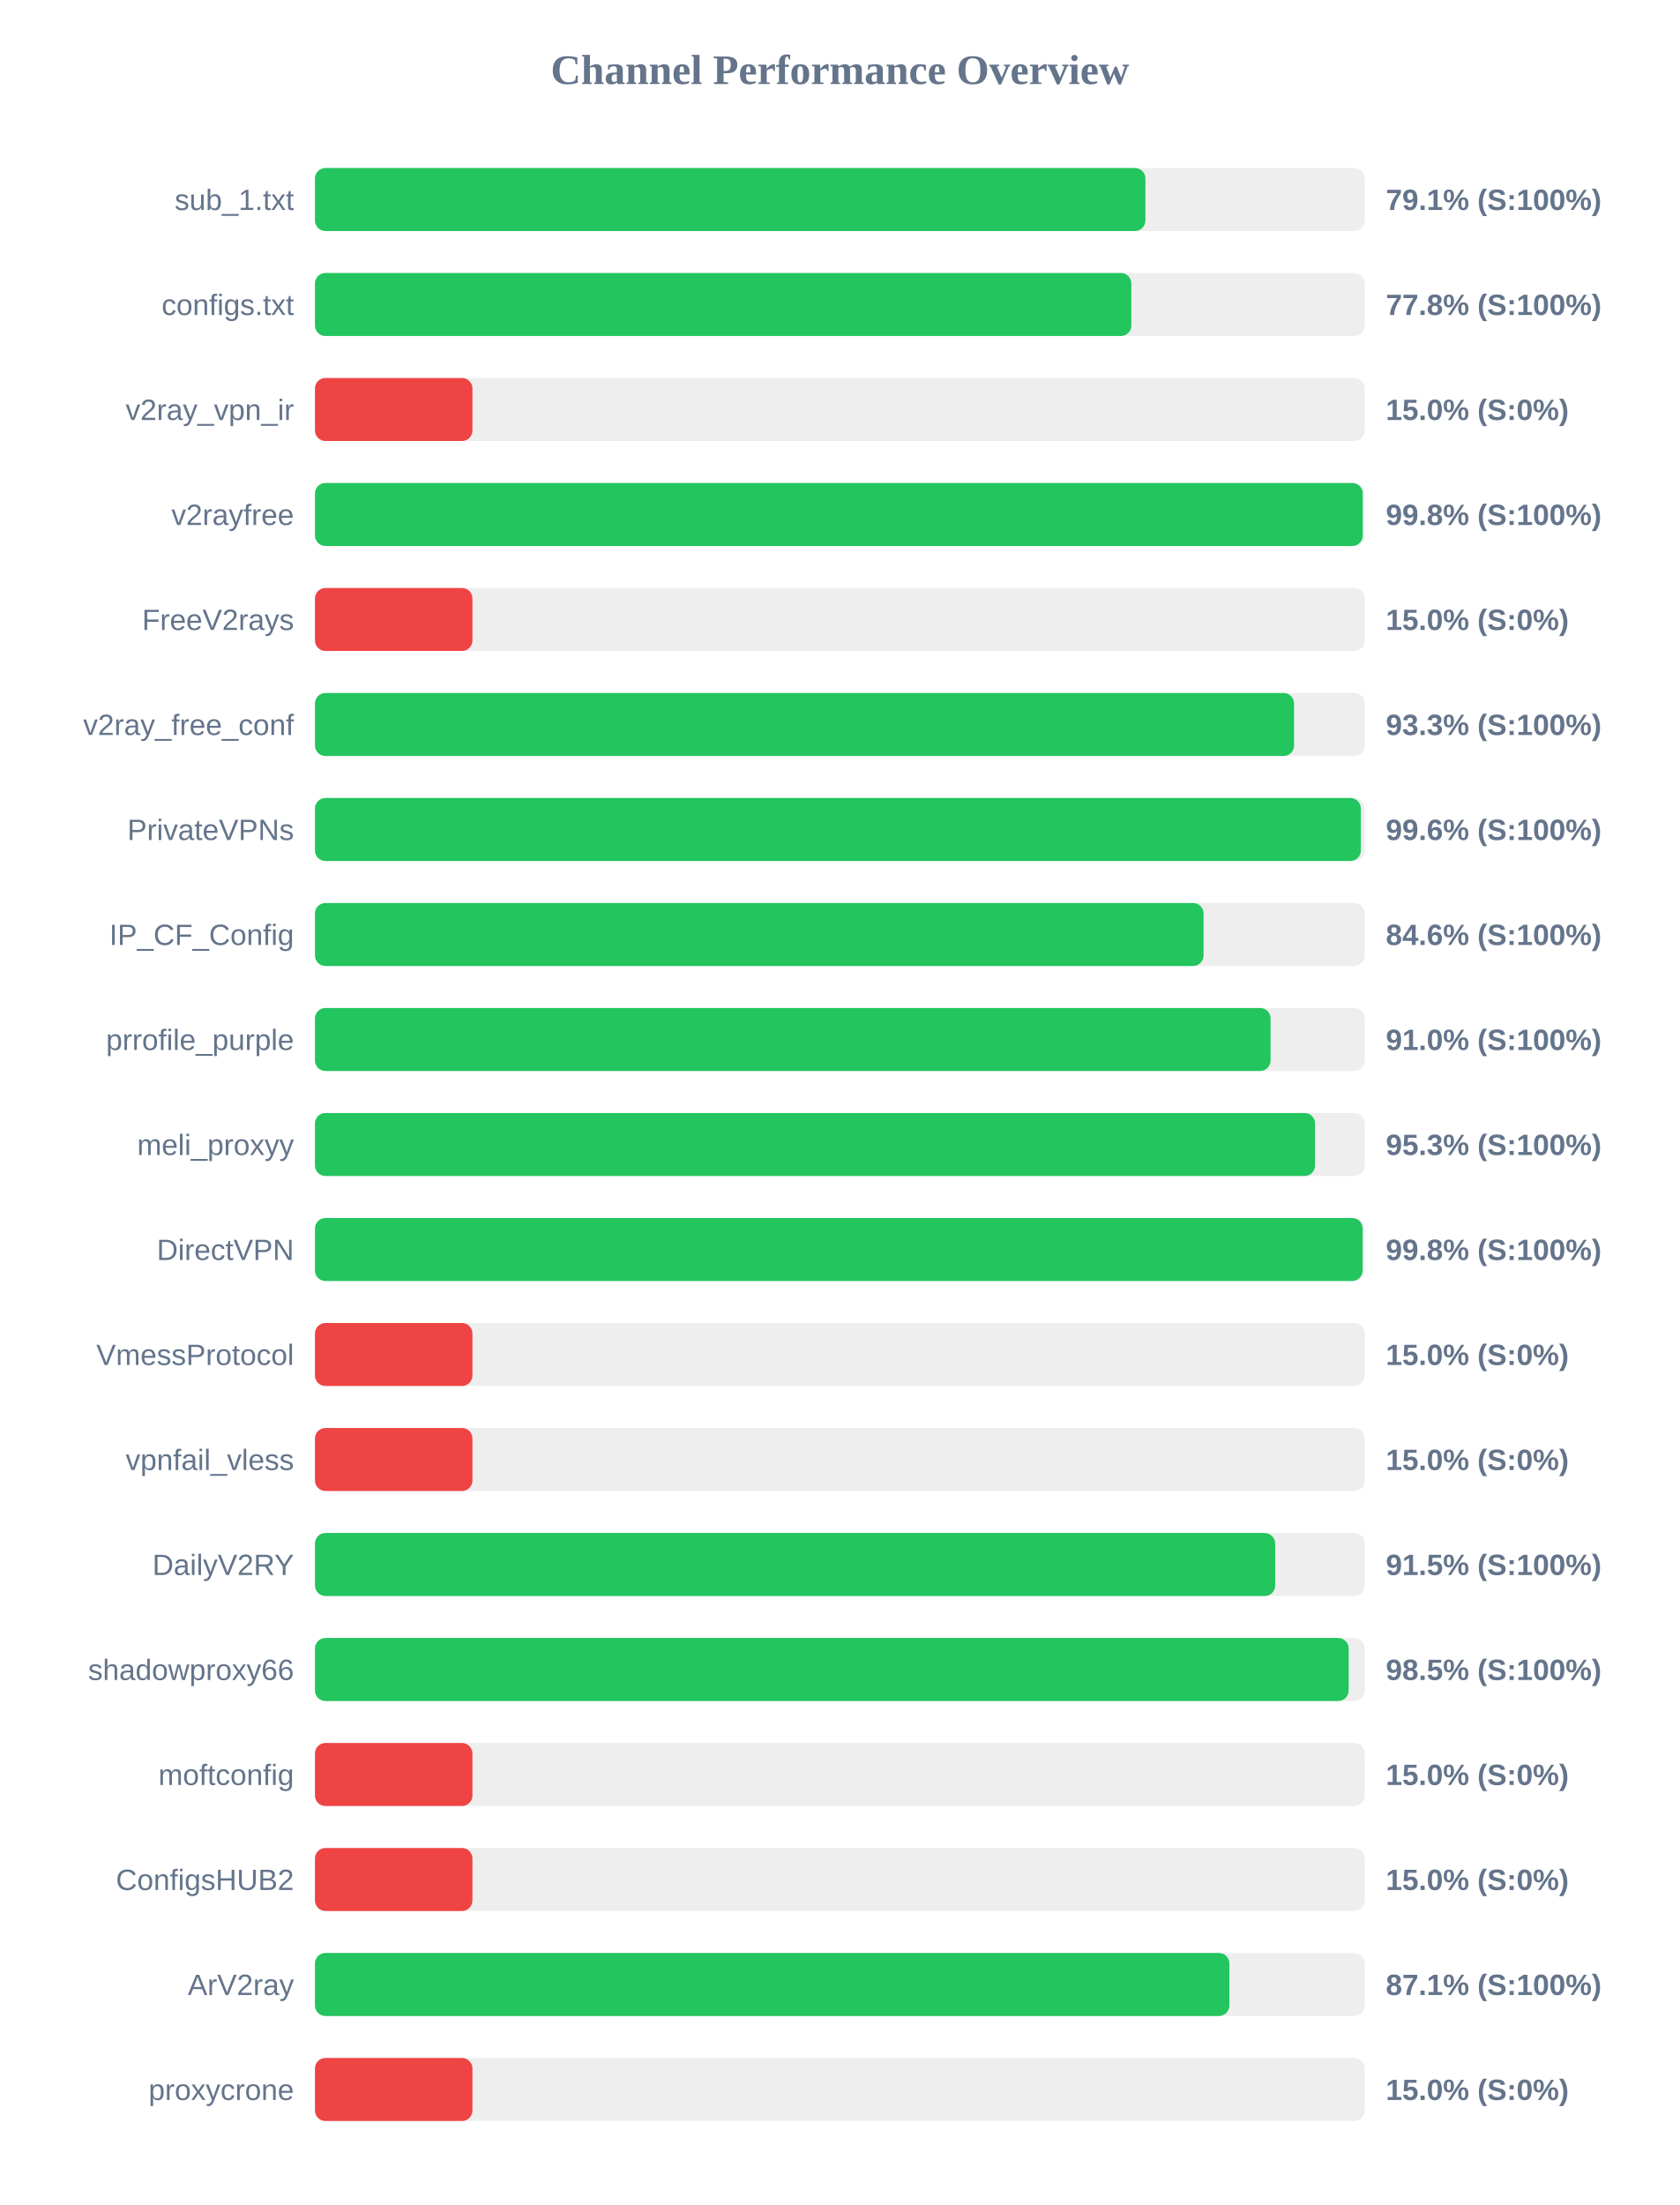
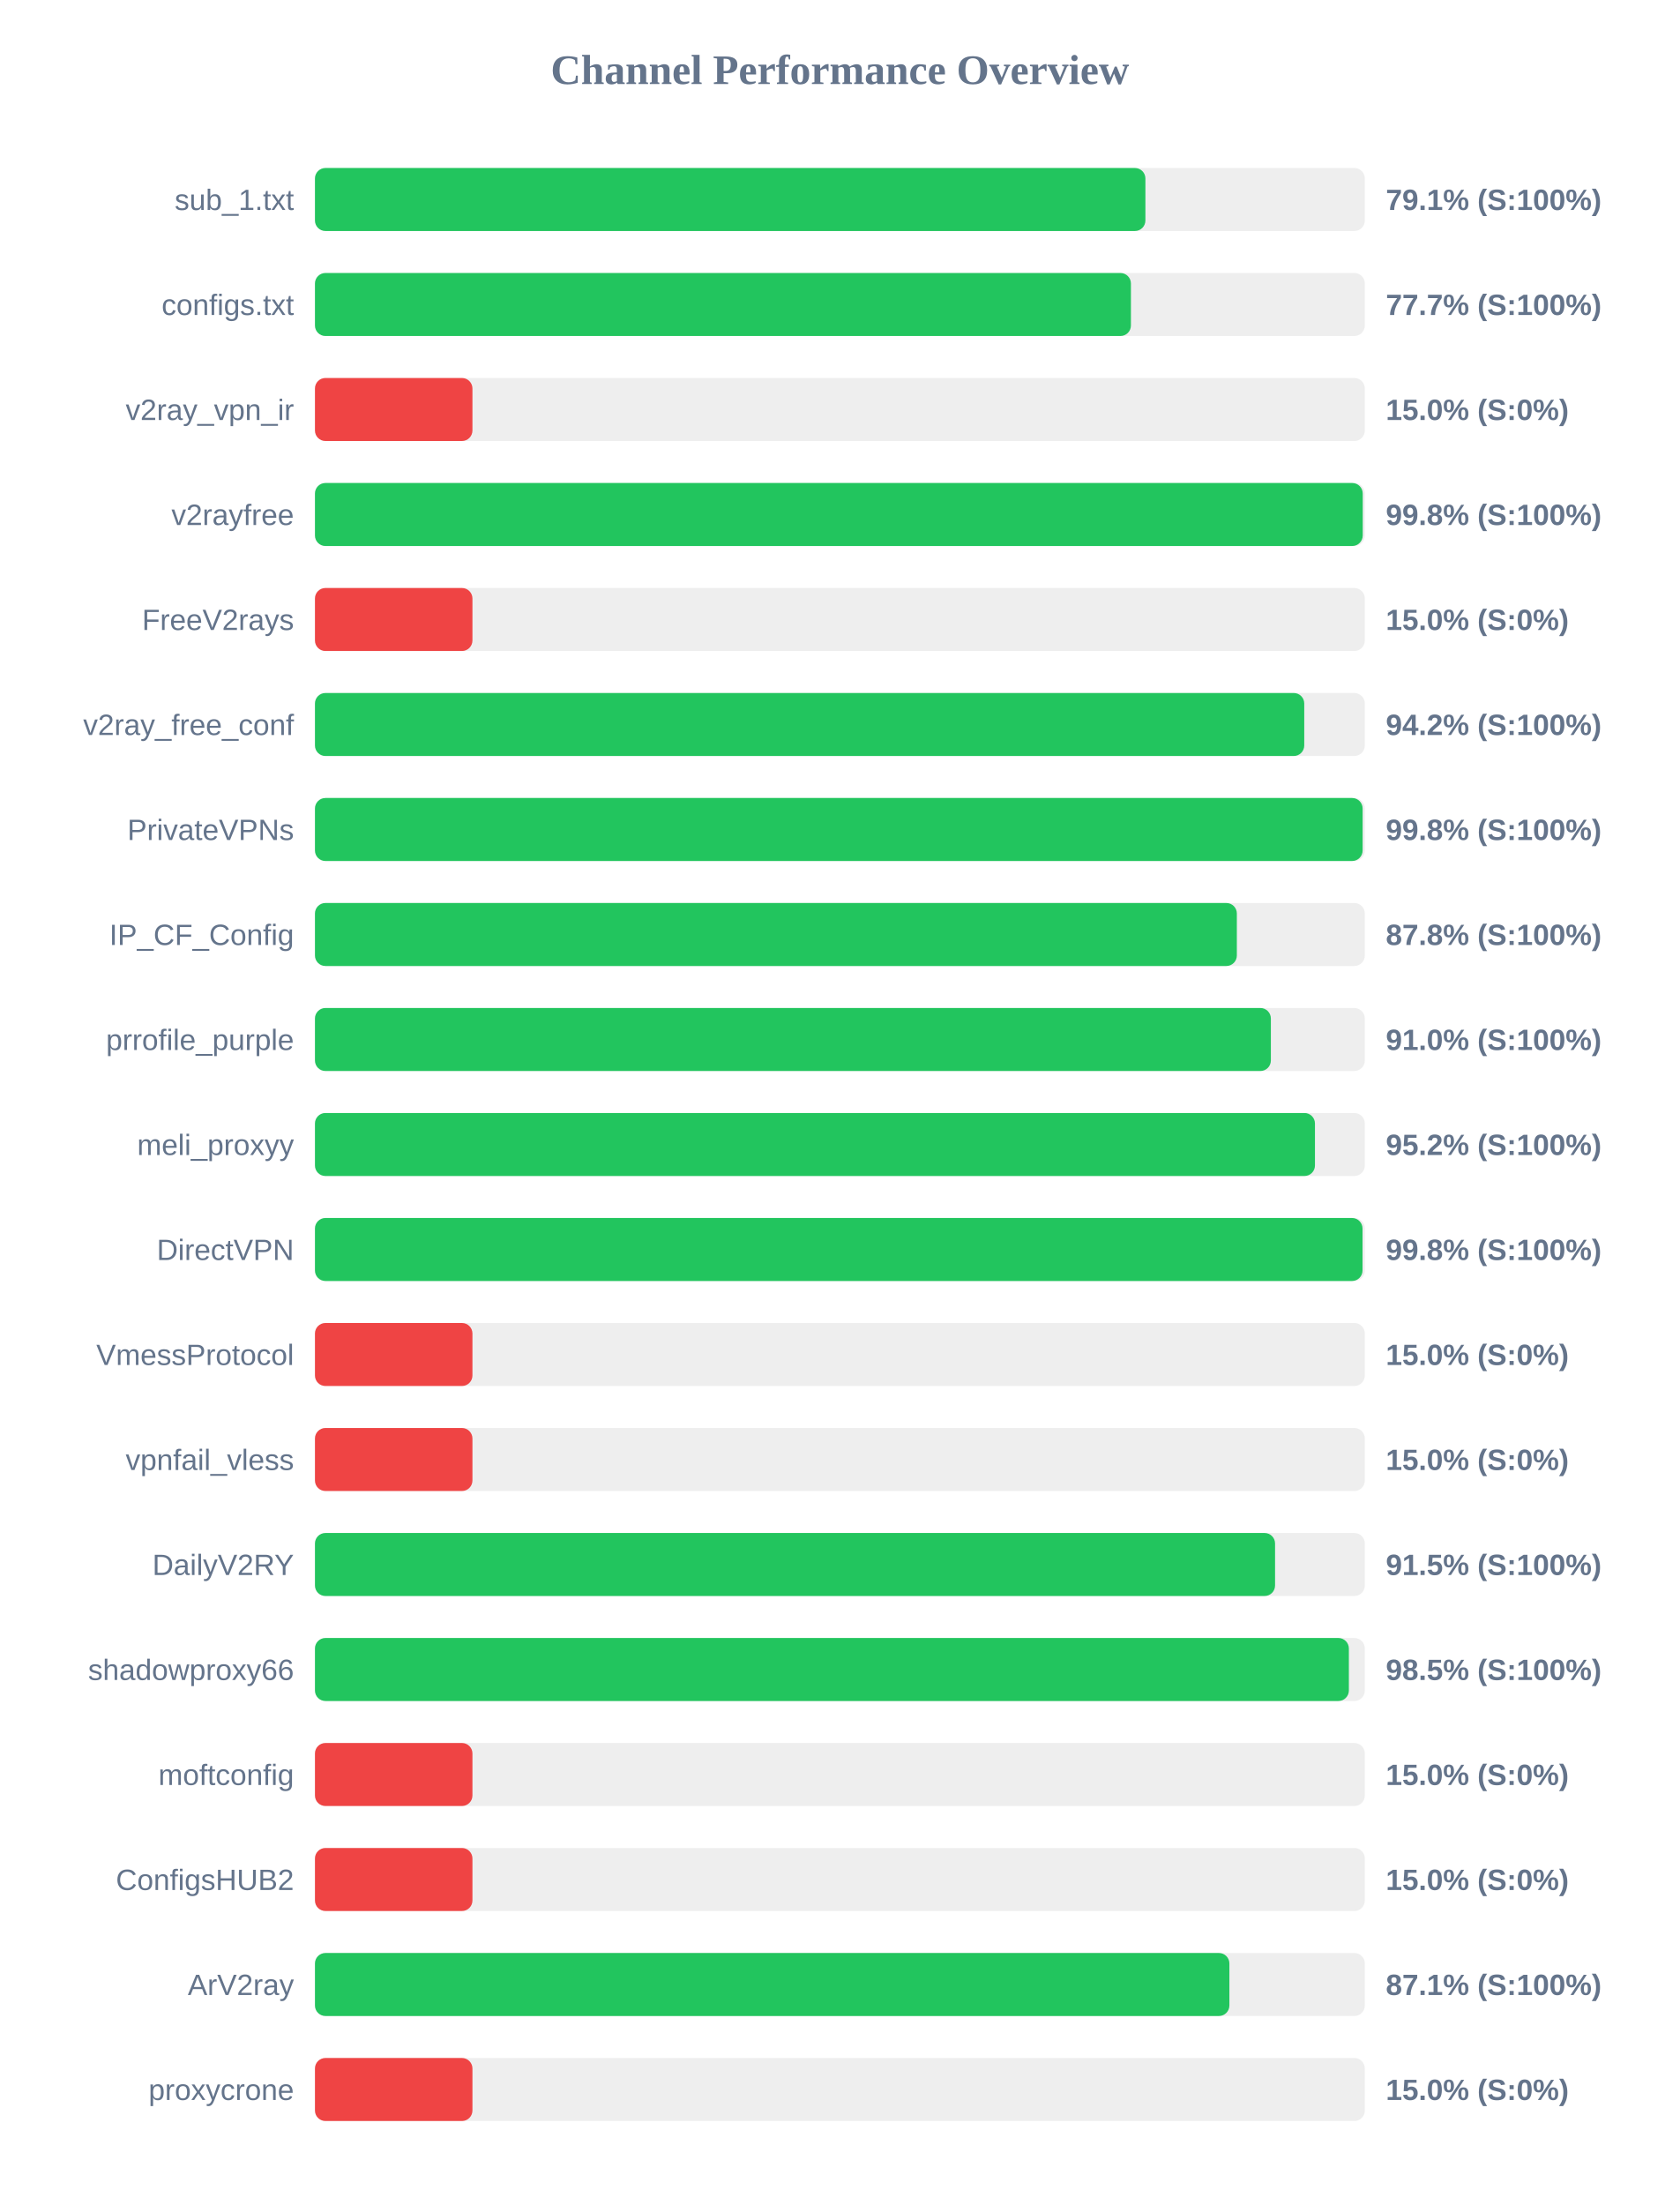
<svg xmlns="http://www.w3.org/2000/svg" width="800" height="1050" version="1.1">
  <style>
        .row { font: 14px Arial; fill: #64748b; }
        .score { font: bold 14px Arial; fill: #64748b; }
    </style>
  <text x="400" y="40" text-anchor="middle" font-size="20px" font-weight="bold" fill="#64748b">Channel Performance Overview</text>
  <rect x="150" y="80" width="500" height="30" fill="#eee" rx="5" />
  <rect x="150" y="80" width="395.5" height="30" fill="#22c55e" rx="5" />
  <text x="140" y="100" text-anchor="end" class="row">sub_1.txt</text>
  <text x="660" y="100" text-anchor="start" class="score">79.1% (S:100%)</text>
  <rect x="150" y="130" width="500" height="30" fill="#eee" rx="5" />
-   <rect x="150" y="130" width="388.8" height="30" fill="#22c55e" rx="5" />
+   <rect x="150" y="130" width="388.6" height="30" fill="#22c55e" rx="5" />
  <text x="140" y="150" text-anchor="end" class="row">configs.txt</text>
-   <text x="660" y="150" text-anchor="start" class="score">77.8% (S:100%)</text>
+   <text x="660" y="150" text-anchor="start" class="score">77.7% (S:100%)</text>
  <rect x="150" y="180" width="500" height="30" fill="#eee" rx="5" />
  <rect x="150" y="180" width="75.0" height="30" fill="#ef4444" rx="5" />
  <text x="140" y="200" text-anchor="end" class="row">v2ray_vpn_ir</text>
  <text x="660" y="200" text-anchor="start" class="score">15.0% (S:0%)</text>
  <rect x="150" y="230" width="500" height="30" fill="#eee" rx="5" />
  <rect x="150" y="230" width="499.0" height="30" fill="#22c55e" rx="5" />
  <text x="140" y="250" text-anchor="end" class="row">v2rayfree</text>
  <text x="660" y="250" text-anchor="start" class="score">99.8% (S:100%)</text>
  <rect x="150" y="280" width="500" height="30" fill="#eee" rx="5" />
  <rect x="150" y="280" width="75.0" height="30" fill="#ef4444" rx="5" />
  <text x="140" y="300" text-anchor="end" class="row">FreeV2rays</text>
  <text x="660" y="300" text-anchor="start" class="score">15.0% (S:0%)</text>
  <rect x="150" y="330" width="500" height="30" fill="#eee" rx="5" />
-   <rect x="150" y="330" width="466.3" height="30" fill="#22c55e" rx="5" />
+   <rect x="150" y="330" width="471.15" height="30" fill="#22c55e" rx="5" />
  <text x="140" y="350" text-anchor="end" class="row">v2ray_free_conf</text>
-   <text x="660" y="350" text-anchor="start" class="score">93.3% (S:100%)</text>
+   <text x="660" y="350" text-anchor="start" class="score">94.2% (S:100%)</text>
  <rect x="150" y="380" width="500" height="30" fill="#eee" rx="5" />
-   <rect x="150" y="380" width="498.1" height="30" fill="#22c55e" rx="5" />
+   <rect x="150" y="380" width="498.95" height="30" fill="#22c55e" rx="5" />
  <text x="140" y="400" text-anchor="end" class="row">PrivateVPNs</text>
-   <text x="660" y="400" text-anchor="start" class="score">99.6% (S:100%)</text>
+   <text x="660" y="400" text-anchor="start" class="score">99.8% (S:100%)</text>
  <rect x="150" y="430" width="500" height="30" fill="#eee" rx="5" />
-   <rect x="150" y="430" width="423.2" height="30" fill="#22c55e" rx="5" />
+   <rect x="150" y="430" width="439.05" height="30" fill="#22c55e" rx="5" />
  <text x="140" y="450" text-anchor="end" class="row">IP_CF_Config</text>
-   <text x="660" y="450" text-anchor="start" class="score">84.6% (S:100%)</text>
+   <text x="660" y="450" text-anchor="start" class="score">87.8% (S:100%)</text>
  <rect x="150" y="480" width="500" height="30" fill="#eee" rx="5" />
-   <rect x="150" y="480" width="455.1" height="30" fill="#22c55e" rx="5" />
+   <rect x="150" y="480" width="455.25" height="30" fill="#22c55e" rx="5" />
  <text x="140" y="500" text-anchor="end" class="row">prrofile_purple</text>
  <text x="660" y="500" text-anchor="start" class="score">91.0% (S:100%)</text>
  <rect x="150" y="530" width="500" height="30" fill="#eee" rx="5" />
-   <rect x="150" y="530" width="476.3" height="30" fill="#22c55e" rx="5" />
+   <rect x="150" y="530" width="476.25" height="30" fill="#22c55e" rx="5" />
  <text x="140" y="550" text-anchor="end" class="row">meli_proxyy</text>
-   <text x="660" y="550" text-anchor="start" class="score">95.3% (S:100%)</text>
+   <text x="660" y="550" text-anchor="start" class="score">95.2% (S:100%)</text>
  <rect x="150" y="580" width="500" height="30" fill="#eee" rx="5" />
-   <rect x="150" y="580" width="498.95" height="30" fill="#22c55e" rx="5" />
+   <rect x="150" y="580" width="498.9" height="30" fill="#22c55e" rx="5" />
  <text x="140" y="600" text-anchor="end" class="row">DirectVPN</text>
  <text x="660" y="600" text-anchor="start" class="score">99.8% (S:100%)</text>
  <rect x="150" y="630" width="500" height="30" fill="#eee" rx="5" />
  <rect x="150" y="630" width="75.0" height="30" fill="#ef4444" rx="5" />
  <text x="140" y="650" text-anchor="end" class="row">VmessProtocol</text>
  <text x="660" y="650" text-anchor="start" class="score">15.0% (S:0%)</text>
  <rect x="150" y="680" width="500" height="30" fill="#eee" rx="5" />
  <rect x="150" y="680" width="75.0" height="30" fill="#ef4444" rx="5" />
  <text x="140" y="700" text-anchor="end" class="row">vpnfail_vless</text>
  <text x="660" y="700" text-anchor="start" class="score">15.0% (S:0%)</text>
  <rect x="150" y="730" width="500" height="30" fill="#eee" rx="5" />
-   <rect x="150" y="730" width="457.3" height="30" fill="#22c55e" rx="5" />
+   <rect x="150" y="730" width="457.25" height="30" fill="#22c55e" rx="5" />
  <text x="140" y="750" text-anchor="end" class="row">DailyV2RY</text>
  <text x="660" y="750" text-anchor="start" class="score">91.5% (S:100%)</text>
  <rect x="150" y="780" width="500" height="30" fill="#eee" rx="5" />
-   <rect x="150" y="780" width="492.3" height="30" fill="#22c55e" rx="5" />
+   <rect x="150" y="780" width="492.4" height="30" fill="#22c55e" rx="5" />
  <text x="140" y="800" text-anchor="end" class="row">shadowproxy66</text>
  <text x="660" y="800" text-anchor="start" class="score">98.5% (S:100%)</text>
  <rect x="150" y="830" width="500" height="30" fill="#eee" rx="5" />
  <rect x="150" y="830" width="75.0" height="30" fill="#ef4444" rx="5" />
  <text x="140" y="850" text-anchor="end" class="row">moftconfig</text>
  <text x="660" y="850" text-anchor="start" class="score">15.0% (S:0%)</text>
  <rect x="150" y="880" width="500" height="30" fill="#eee" rx="5" />
  <rect x="150" y="880" width="75.0" height="30" fill="#ef4444" rx="5" />
  <text x="140" y="900" text-anchor="end" class="row">ConfigsHUB2</text>
  <text x="660" y="900" text-anchor="start" class="score">15.0% (S:0%)</text>
  <rect x="150" y="930" width="500" height="30" fill="#eee" rx="5" />
  <rect x="150" y="930" width="435.5" height="30" fill="#22c55e" rx="5" />
  <text x="140" y="950" text-anchor="end" class="row">ArV2ray</text>
  <text x="660" y="950" text-anchor="start" class="score">87.1% (S:100%)</text>
  <rect x="150" y="980" width="500" height="30" fill="#eee" rx="5" />
  <rect x="150" y="980" width="75.0" height="30" fill="#ef4444" rx="5" />
  <text x="140" y="1000" text-anchor="end" class="row">proxycrone</text>
  <text x="660" y="1000" text-anchor="start" class="score">15.0% (S:0%)</text>
</svg>
